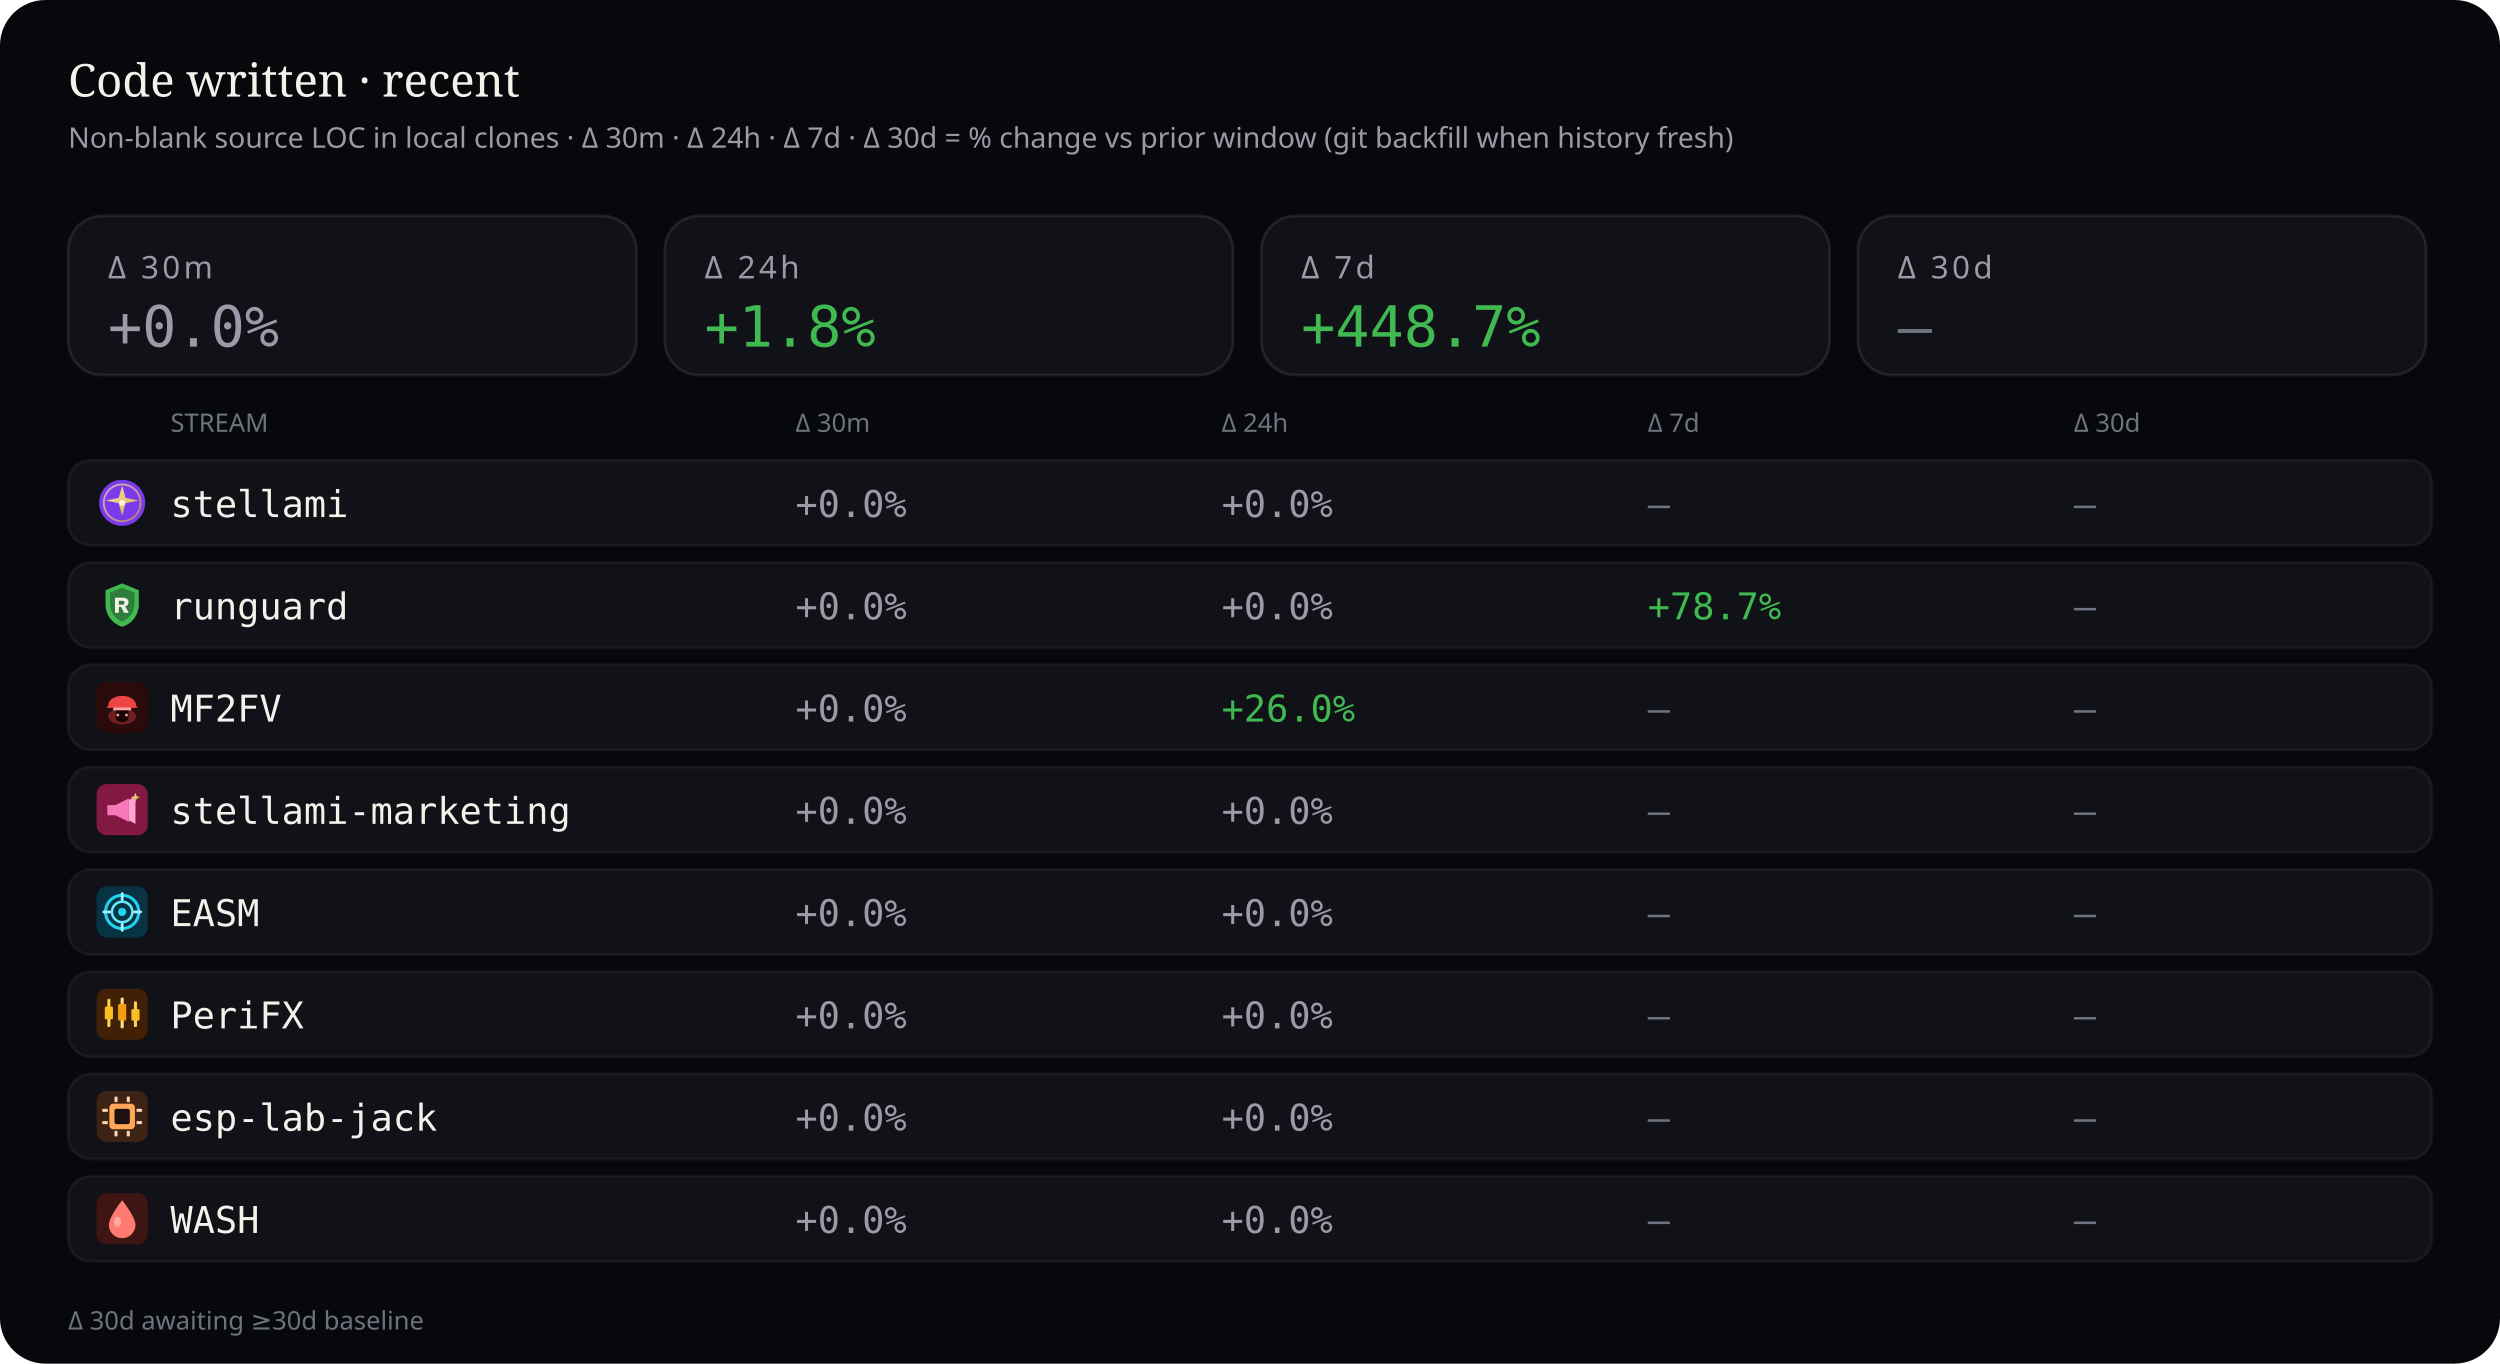
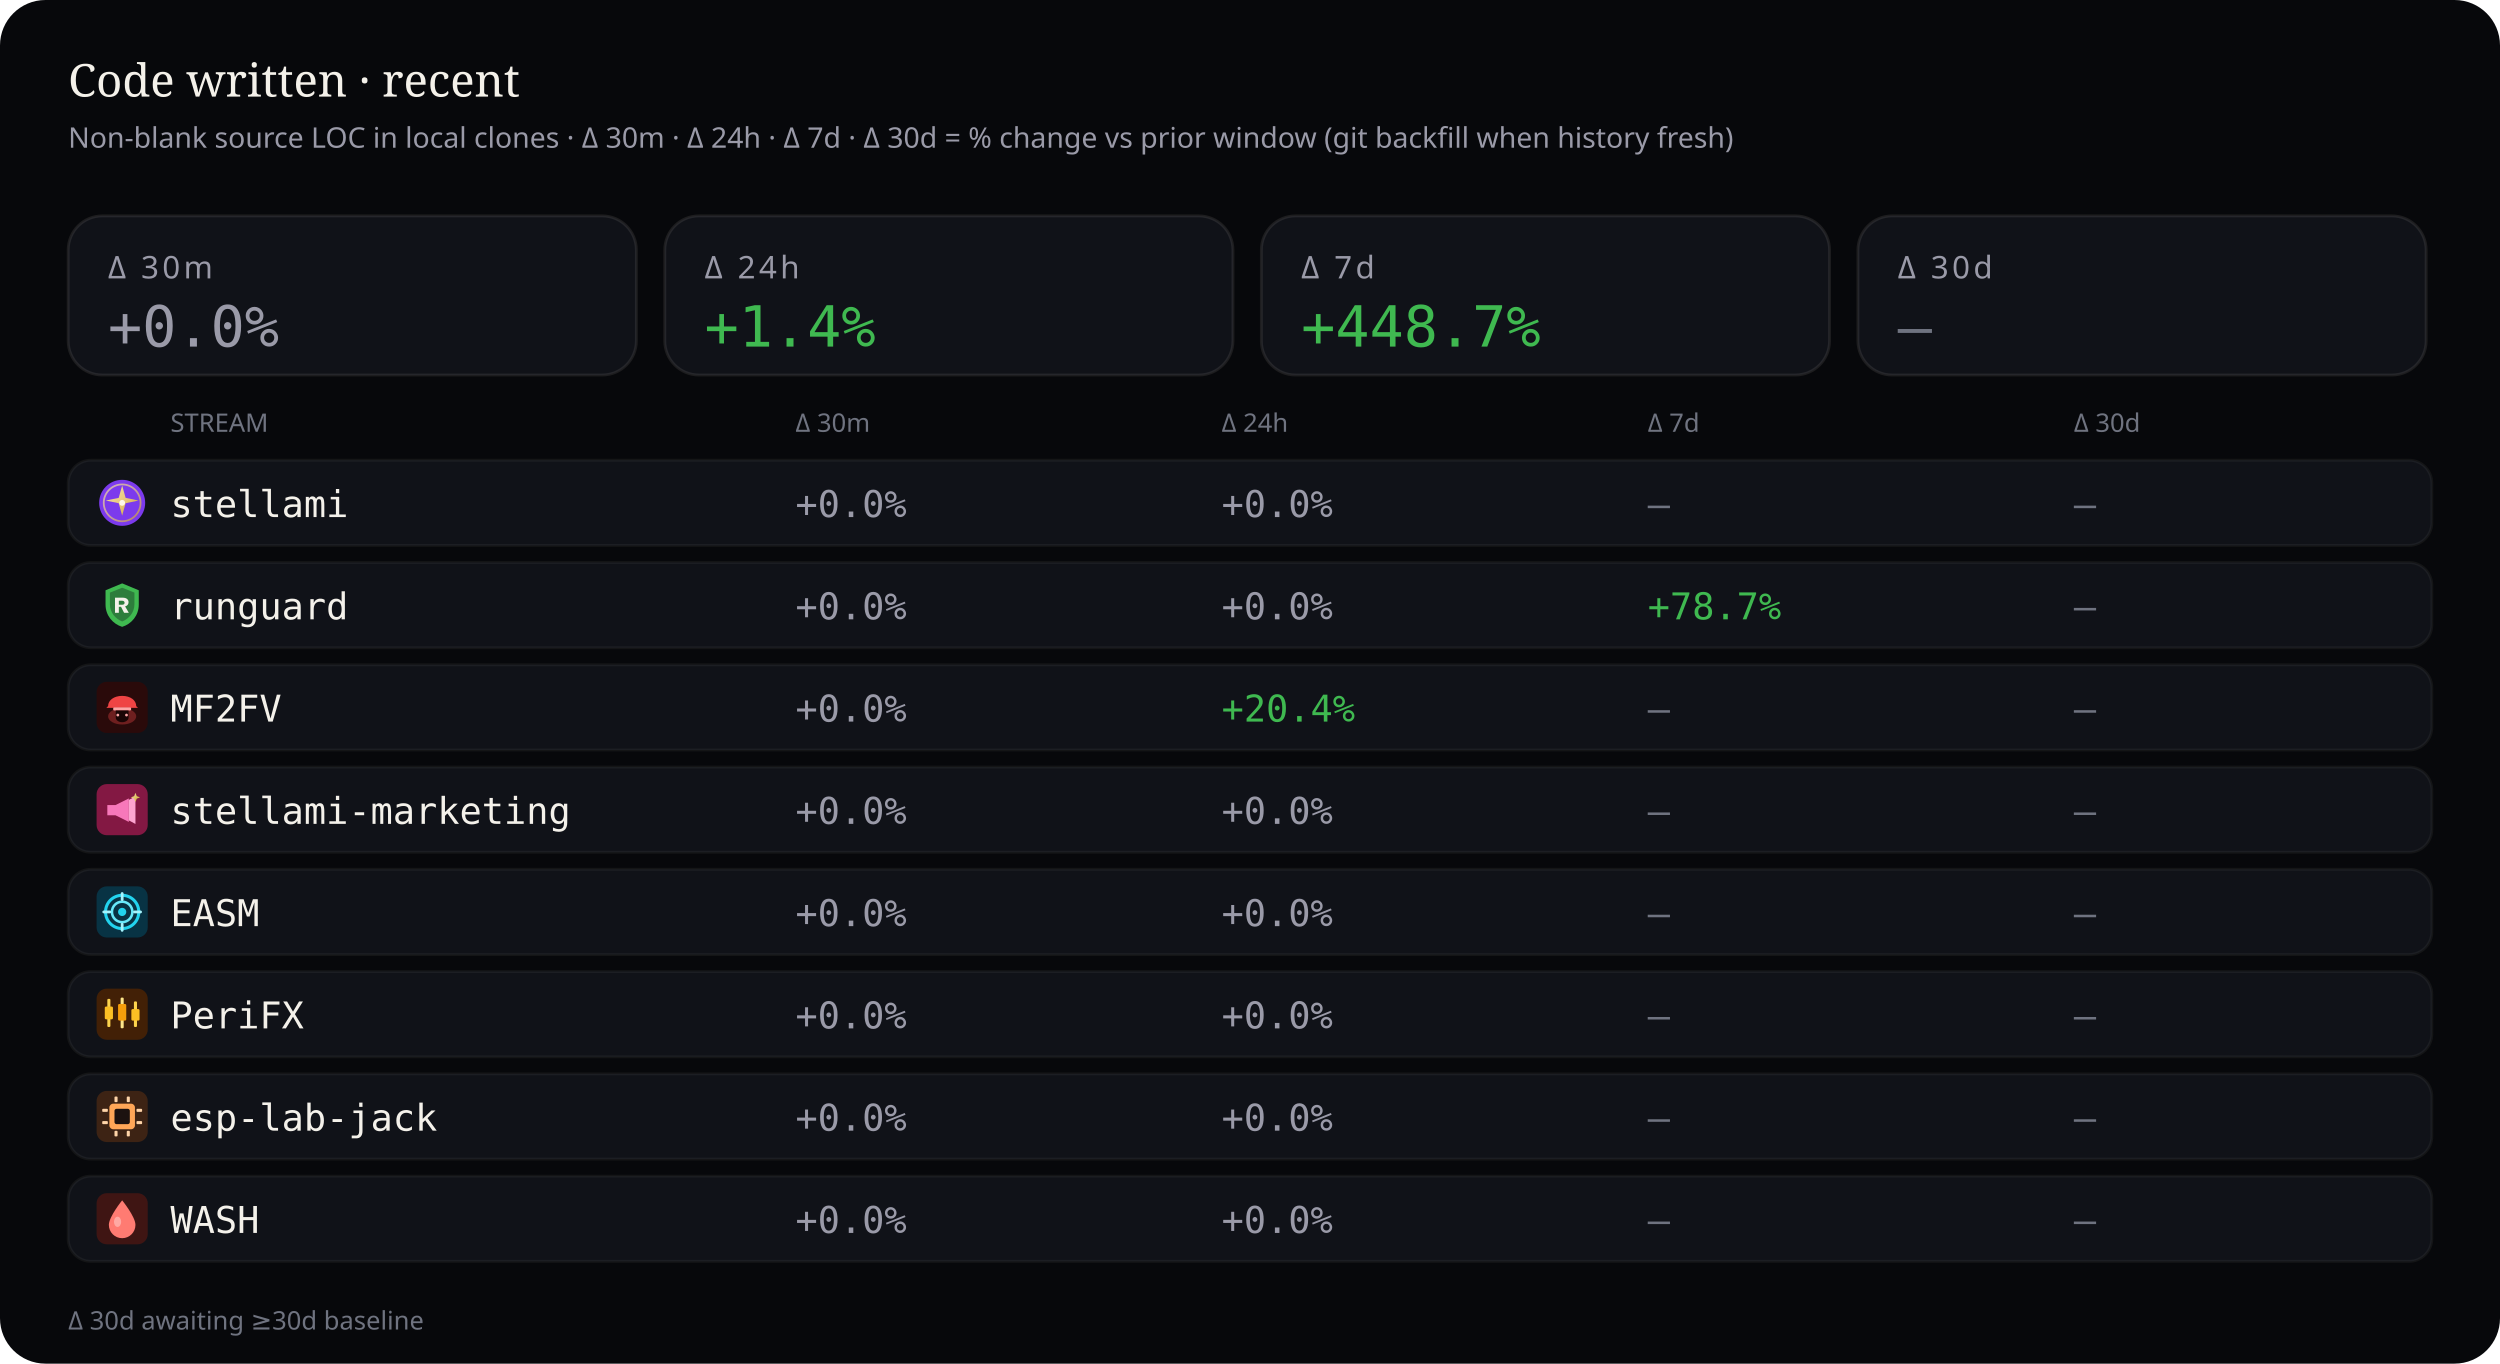
<svg xmlns="http://www.w3.org/2000/svg" viewBox="0 0 880 480" width="880" height="480" role="img" aria-label="Source code deltas — 30 minutes, 24 hours, 7 days, and 30 days">
  <rect width="880" height="480" rx="16" fill="#07080b" />
  <text x="24" y="34" fill="#f4f1ea" font-size="16" font-family="ui-serif, Georgia, serif">Code written · recent</text>
  <text x="24" y="52" fill="#9a9aa8" font-size="10" font-family="ui-sans-serif, system-ui, sans-serif">Non-blank source LOC in local clones · Δ 30m · Δ 24h · Δ 7d · Δ 30d = % change vs prior window (git backfill when history fresh)</text>
  <rect x="24" y="76" width="200" height="56" rx="12" fill="#101218" stroke="rgba(232,228,214,0.10)" />
  <text x="38" y="98" fill="#9a9aa8" font-size="11" font-family="ui-sans-serif, system-ui, sans-serif" letter-spacing="1.2">Δ 30m</text>
  <text x="38" y="122" fill="#9a9aa8" font-size="20" font-family="ui-monospace, SFMono-Regular, monospace">+0.0%</text>
  <rect x="234" y="76" width="200" height="56" rx="12" fill="#101218" stroke="rgba(232,228,214,0.10)" />
  <text x="248" y="98" fill="#9a9aa8" font-size="11" font-family="ui-sans-serif, system-ui, sans-serif" letter-spacing="1.2">Δ 24h</text>
-   <text x="248" y="122" fill="#3fb950" font-size="20" font-family="ui-monospace, SFMono-Regular, monospace">+1.8%</text>
+   <text x="248" y="122" fill="#3fb950" font-size="20" font-family="ui-monospace, SFMono-Regular, monospace">+1.4%</text>
  <rect x="444" y="76" width="200" height="56" rx="12" fill="#101218" stroke="rgba(232,228,214,0.10)" />
  <text x="458" y="98" fill="#9a9aa8" font-size="11" font-family="ui-sans-serif, system-ui, sans-serif" letter-spacing="1.2">Δ 7d</text>
  <text x="458" y="122" fill="#3fb950" font-size="20" font-family="ui-monospace, SFMono-Regular, monospace">+448.7%</text>
  <rect x="654" y="76" width="200" height="56" rx="12" fill="#101218" stroke="rgba(232,228,214,0.10)" />
  <text x="668" y="98" fill="#9a9aa8" font-size="11" font-family="ui-sans-serif, system-ui, sans-serif" letter-spacing="1.2">Δ 30d</text>
  <text x="668" y="122" fill="#6f7380" font-size="20" font-family="ui-monospace, SFMono-Regular, monospace">—</text>
  <text x="60" y="152" fill="#6f7380" font-size="9" font-family="ui-sans-serif, system-ui, sans-serif">STREAM</text>
  <text x="280" y="152" fill="#6f7380" font-size="9" font-family="ui-sans-serif, system-ui, sans-serif">Δ 30m</text>
  <text x="430" y="152" fill="#6f7380" font-size="9" font-family="ui-sans-serif, system-ui, sans-serif">Δ 24h</text>
  <text x="580" y="152" fill="#6f7380" font-size="9" font-family="ui-sans-serif, system-ui, sans-serif">Δ 7d</text>
  <text x="730" y="152" fill="#6f7380" font-size="9" font-family="ui-sans-serif, system-ui, sans-serif">Δ 30d</text>
  <rect x="24" y="162" width="832" height="30" rx="8" fill="#101218" stroke="rgba(232,228,214,0.06)" />
  <g id="stream_logo_stellami" class="stream_logo" data-stream="stellami" transform="translate(34.0,168.0) scale(0.9)" opacity="1.0">
    <defs>
      <linearGradient id="stream_logo_stellami-stellami-gold" x1="0%" y1="0%" x2="100%" y2="100%">
        <stop offset="0%" stop-color="#f5e6a8" />
        <stop offset="55%" stop-color="#e8c57a" />
        <stop offset="100%" stop-color="#c9a227" />
      </linearGradient>
    </defs>
    <circle cx="10" cy="10" r="9" fill="#7c3aed" />
    <circle cx="10" cy="10" r="7.2" fill="none" stroke="url(#stream_logo_stellami-stellami-gold)" stroke-width="0.7" opacity=".7" />
    <path fill="url(#stream_logo_stellami-stellami-gold)" d="M10 3.2 L11.35 8.05 L16.4 9.1 L11.35 10.15 L10 15 L8.65 10.15 L3.6 9.1 L8.65 8.05 Z" />
    <circle cx="10" cy="10" r="1.15" fill="#fff8e8" />
  </g>
  <use class="stream_logo" data-stream="stellami" href="#stream_logo_stellami" x="34.0" y="168.0" width="18" height="18" opacity="0" />
  <text x="60" y="182" fill="#f4f1ea" font-size="13" font-family="ui-monospace, SFMono-Regular, monospace">stellami</text>
  <text x="280" y="182" fill="#9a9aa8" font-size="13" font-family="ui-monospace, SFMono-Regular, monospace">+0.0%</text>
  <text x="430" y="182" fill="#9a9aa8" font-size="13" font-family="ui-monospace, SFMono-Regular, monospace">+0.0%</text>
  <text x="580" y="182" fill="#6f7380" font-size="13" font-family="ui-monospace, SFMono-Regular, monospace">—</text>
  <text x="730" y="182" fill="#6f7380" font-size="13" font-family="ui-monospace, SFMono-Regular, monospace">—</text>
  <rect x="24" y="198" width="832" height="30" rx="8" fill="#101218" stroke="rgba(232,228,214,0.06)" />
  <g id="stream_logo_runguard" class="stream_logo" data-stream="runguard" transform="translate(34.0,204.0) scale(0.9)" opacity="1.0">
    <path fill="#3fb950" d="M10 1.5 L16.5 4.2 V9.8 C16.5 14.1 13.6 17.4 10 18.5 C6.4 17.4 3.5 14.1 3.5 9.8 V4.2 Z" />
    <path fill="#0d1117" fill-opacity=".35" d="M10 3.2 L14.8 5.1 V9.7 C14.8 12.9 12.6 15.4 10 16.4 C7.4 15.4 5.2 12.9 5.2 9.7 V5.1 Z" />
    <path fill="#f4f1ea" d="M7.2 7.1h3.1c1.35 0 2.2.7 2.2 1.75 0 .85-.5 1.45-1.35 1.65L12.6 13h-1.85l-1.2-2.35H8.7V13H7.2V7.1zm1.5 1.2v1.55h1.35c.55 0 .9-.28.9-.75s-.35-.8-.9-.8H8.7z" />
  </g>
  <use class="stream_logo" data-stream="runguard" href="#stream_logo_runguard" x="34.0" y="204.0" width="18" height="18" opacity="0" />
  <text x="60" y="218" fill="#f4f1ea" font-size="13" font-family="ui-monospace, SFMono-Regular, monospace">runguard</text>
  <text x="280" y="218" fill="#9a9aa8" font-size="13" font-family="ui-monospace, SFMono-Regular, monospace">+0.0%</text>
  <text x="430" y="218" fill="#9a9aa8" font-size="13" font-family="ui-monospace, SFMono-Regular, monospace">+0.0%</text>
  <text x="580" y="218" fill="#3fb950" font-size="13" font-family="ui-monospace, SFMono-Regular, monospace">+78.7%</text>
  <text x="730" y="218" fill="#6f7380" font-size="13" font-family="ui-monospace, SFMono-Regular, monospace">—</text>
  <rect x="24" y="234" width="832" height="30" rx="8" fill="#101218" stroke="rgba(232,228,214,0.06)" />
  <g id="stream_logo_mf2fv" class="stream_logo" data-stream="mf2fv" transform="translate(34.0,240.0) scale(0.9)" opacity="1.0">
    <rect width="20" height="20" rx="4" fill="#2a0a0a" />
    <ellipse cx="10" cy="13.5" rx="5.5" ry="3.2" fill="#ef4444" opacity=".35" />
    <path fill="#ef4444" d="M4.5 9.5 C4.5 7.2 6.8 5.5 10 5.5 S15.5 7.2 15.5 9.5 L16.2 10.2 H3.8 Z" />
    <rect x="6.5" y="10" width="7" height="1.2" rx="0.4" fill="#fca5a5" />
    <path fill="#1a0505" d="M7.5 11.2 h5 v2.8 c0 1-1.1 1.8-2.5 1.8 s-2.5-.8-2.5-1.8 v-2.8z" />
    <circle cx="8.3" cy="13" r="0.55" fill="#fca5a5" />
    <circle cx="11.7" cy="13" r="0.55" fill="#fca5a5" />
  </g>
  <use class="stream_logo" data-stream="mf2fv" href="#stream_logo_mf2fv" x="34.0" y="240.0" width="18" height="18" opacity="0" />
  <text x="60" y="254" fill="#f4f1ea" font-size="13" font-family="ui-monospace, SFMono-Regular, monospace">MF2FV</text>
  <text x="280" y="254" fill="#9a9aa8" font-size="13" font-family="ui-monospace, SFMono-Regular, monospace">+0.0%</text>
-   <text x="430" y="254" fill="#3fb950" font-size="13" font-family="ui-monospace, SFMono-Regular, monospace">+26.0%</text>
+   <text x="430" y="254" fill="#3fb950" font-size="13" font-family="ui-monospace, SFMono-Regular, monospace">+20.4%</text>
  <text x="580" y="254" fill="#6f7380" font-size="13" font-family="ui-monospace, SFMono-Regular, monospace">—</text>
  <text x="730" y="254" fill="#6f7380" font-size="13" font-family="ui-monospace, SFMono-Regular, monospace">—</text>
  <rect x="24" y="270" width="832" height="30" rx="8" fill="#101218" stroke="rgba(232,228,214,0.06)" />
  <g id="stream_logo_stellami-marketing" class="stream_logo" data-stream="stellami-marketing" transform="translate(34.0,276.0) scale(0.9)" opacity="1.0">
    <defs>
      <linearGradient id="stream_logo_stellami-marketing-smkt-gold" x1="0%" y1="0%" x2="100%" y2="100%">
        <stop offset="0%" stop-color="#f5e6a8" />
        <stop offset="100%" stop-color="#c9a227" />
      </linearGradient>
    </defs>
    <rect width="20" height="20" rx="4" fill="#831843" />
    <path fill="#f778ba" d="M4.2 8.2h3.2l5.2-2.6v9.2l-5.2-2.6H4.2z" />
    <path fill="#fda4d0" d="M12.6 6.2l2.6-1.4v10.8l-2.6-1.4z" />
    <path fill="url(#stream_logo_stellami-marketing-smkt-gold)" d="M15.2 3.4 L15.7 4.7 L17 5.2 L15.7 5.7 L15.2 7 L14.7 5.7 L13.4 5.2 L14.7 4.7 Z" />
  </g>
  <use class="stream_logo" data-stream="stellami-marketing" href="#stream_logo_stellami-marketing" x="34.0" y="276.0" width="18" height="18" opacity="0" />
  <text x="60" y="290" fill="#f4f1ea" font-size="13" font-family="ui-monospace, SFMono-Regular, monospace">stellami-marketing</text>
  <text x="280" y="290" fill="#9a9aa8" font-size="13" font-family="ui-monospace, SFMono-Regular, monospace">+0.0%</text>
  <text x="430" y="290" fill="#9a9aa8" font-size="13" font-family="ui-monospace, SFMono-Regular, monospace">+0.0%</text>
  <text x="580" y="290" fill="#6f7380" font-size="13" font-family="ui-monospace, SFMono-Regular, monospace">—</text>
  <text x="730" y="290" fill="#6f7380" font-size="13" font-family="ui-monospace, SFMono-Regular, monospace">—</text>
  <rect x="24" y="306" width="832" height="30" rx="8" fill="#101218" stroke="rgba(232,228,214,0.06)" />
  <g id="stream_logo_easm" class="stream_logo" data-stream="easm" transform="translate(34.0,312.0) scale(0.9)" opacity="1.0">
    <rect width="20" height="20" rx="4" fill="#083344" />
    <circle cx="10" cy="10" r="6.5" fill="none" stroke="#22d3ee" stroke-width="1.2" />
    <circle cx="10" cy="10" r="4" fill="none" stroke="#67e8f9" stroke-width="1" />
    <circle cx="10" cy="10" r="1.6" fill="#22d3ee" />
    <path d="M10 2.8 V5.2 M10 14.8 V17.2 M2.8 10 H5.2 M14.8 10 H17.2" stroke="#a5f3fc" stroke-width="1.1" stroke-linecap="round" />
  </g>
  <use class="stream_logo" data-stream="easm" href="#stream_logo_easm" x="34.0" y="312.0" width="18" height="18" opacity="0" />
  <text x="60" y="326" fill="#f4f1ea" font-size="13" font-family="ui-monospace, SFMono-Regular, monospace">EASM</text>
  <text x="280" y="326" fill="#9a9aa8" font-size="13" font-family="ui-monospace, SFMono-Regular, monospace">+0.0%</text>
  <text x="430" y="326" fill="#9a9aa8" font-size="13" font-family="ui-monospace, SFMono-Regular, monospace">+0.0%</text>
  <text x="580" y="326" fill="#6f7380" font-size="13" font-family="ui-monospace, SFMono-Regular, monospace">—</text>
  <text x="730" y="326" fill="#6f7380" font-size="13" font-family="ui-monospace, SFMono-Regular, monospace">—</text>
  <rect x="24" y="342" width="832" height="30" rx="8" fill="#101218" stroke="rgba(232,228,214,0.06)" />
  <g id="stream_logo_peri" class="stream_logo" data-stream="peri" transform="translate(34.0,348.0) scale(0.9)" opacity="1.0">
    <rect width="20" height="20" rx="4" fill="#422006" />
    <rect x="4.2" y="4" width="1.2" height="11" rx="0.4" fill="#fcd34d" />
    <rect x="3.2" y="7" width="3.2" height="5" rx="0.5" fill="#fbbf24" />
    <rect x="9.4" y="3.5" width="1.2" height="12" rx="0.4" fill="#fde68a" />
    <rect x="8.4" y="6" width="3.2" height="6.5" rx="0.5" fill="#f59e0b" />
    <rect x="14.6" y="5" width="1.2" height="10" rx="0.4" fill="#fcd34d" />
    <rect x="13.6" y="8" width="3.2" height="4.5" rx="0.5" fill="#fbbf24" />
  </g>
  <use class="stream_logo" data-stream="peri" href="#stream_logo_peri" x="34.0" y="348.0" width="18" height="18" opacity="0" />
  <text x="60" y="362" fill="#f4f1ea" font-size="13" font-family="ui-monospace, SFMono-Regular, monospace">PeriFX</text>
  <text x="280" y="362" fill="#9a9aa8" font-size="13" font-family="ui-monospace, SFMono-Regular, monospace">+0.0%</text>
  <text x="430" y="362" fill="#9a9aa8" font-size="13" font-family="ui-monospace, SFMono-Regular, monospace">+0.0%</text>
  <text x="580" y="362" fill="#6f7380" font-size="13" font-family="ui-monospace, SFMono-Regular, monospace">—</text>
  <text x="730" y="362" fill="#6f7380" font-size="13" font-family="ui-monospace, SFMono-Regular, monospace">—</text>
  <rect x="24" y="378" width="832" height="30" rx="8" fill="#101218" stroke="rgba(232,228,214,0.06)" />
  <g id="stream_logo_esp-lab-jack" class="stream_logo" data-stream="esp-lab-jack" transform="translate(34.0,384.0) scale(0.9)" opacity="1.0">
    <rect width="20" height="20" rx="4" fill="#3d2314" />
    <rect x="5" y="5" width="10" height="10" rx="1.5" fill="#ffa657" />
    <rect x="7" y="7" width="6" height="6" rx="0.8" fill="#1c1210" />
    <rect x="2.2" y="7" width="2.2" height="1.2" rx="0.3" fill="#ffd4a8" />
    <rect x="2.2" y="11.8" width="2.2" height="1.2" rx="0.3" fill="#ffd4a8" />
    <rect x="15.6" y="7" width="2.2" height="1.2" rx="0.3" fill="#ffd4a8" />
    <rect x="15.6" y="11.8" width="2.2" height="1.2" rx="0.3" fill="#ffd4a8" />
    <rect x="7" y="2.2" width="1.2" height="2.2" rx="0.3" fill="#ffd4a8" />
    <rect x="11.8" y="2.2" width="1.2" height="2.2" rx="0.3" fill="#ffd4a8" />
    <rect x="7" y="15.6" width="1.2" height="2.2" rx="0.3" fill="#ffd4a8" />
    <rect x="11.8" y="15.6" width="1.2" height="2.2" rx="0.3" fill="#ffd4a8" />
  </g>
  <use class="stream_logo" data-stream="esp-lab-jack" href="#stream_logo_esp-lab-jack" x="34.0" y="384.0" width="18" height="18" opacity="0" />
  <text x="60" y="398" fill="#f4f1ea" font-size="13" font-family="ui-monospace, SFMono-Regular, monospace">esp-lab-jack</text>
  <text x="280" y="398" fill="#9a9aa8" font-size="13" font-family="ui-monospace, SFMono-Regular, monospace">+0.0%</text>
  <text x="430" y="398" fill="#9a9aa8" font-size="13" font-family="ui-monospace, SFMono-Regular, monospace">+0.0%</text>
  <text x="580" y="398" fill="#6f7380" font-size="13" font-family="ui-monospace, SFMono-Regular, monospace">—</text>
  <text x="730" y="398" fill="#6f7380" font-size="13" font-family="ui-monospace, SFMono-Regular, monospace">—</text>
  <rect x="24" y="414" width="832" height="30" rx="8" fill="#101218" stroke="rgba(232,228,214,0.06)" />
  <g id="stream_logo_wash" class="stream_logo" data-stream="wash" transform="translate(34.0,420.0) scale(0.9)" opacity="1.0">
    <rect width="20" height="20" rx="4" fill="#3f1513" />
    <path fill="#ff7b72" d="M10 2.8 C10 2.8 15.2 9.2 15.2 12.4 A5.2 5.2 0 0 1 4.8 12.4 C4.8 9.2 10 2.8 10 2.8 Z" />
    <ellipse cx="8.2" cy="11.2" rx="1.4" ry="2" fill="#ffd0cc" opacity=".55" />
  </g>
  <use class="stream_logo" data-stream="wash" href="#stream_logo_wash" x="34.0" y="420.0" width="18" height="18" opacity="0" />
  <text x="60" y="434" fill="#f4f1ea" font-size="13" font-family="ui-monospace, SFMono-Regular, monospace">WASH</text>
  <text x="280" y="434" fill="#9a9aa8" font-size="13" font-family="ui-monospace, SFMono-Regular, monospace">+0.0%</text>
  <text x="430" y="434" fill="#9a9aa8" font-size="13" font-family="ui-monospace, SFMono-Regular, monospace">+0.0%</text>
  <text x="580" y="434" fill="#6f7380" font-size="13" font-family="ui-monospace, SFMono-Regular, monospace">—</text>
  <text x="730" y="434" fill="#6f7380" font-size="13" font-family="ui-monospace, SFMono-Regular, monospace">—</text>
  <text x="24" y="468" fill="#6f7380" font-size="9" font-family="ui-sans-serif, system-ui, sans-serif">Δ 30d awaiting ≥30d baseline</text>
</svg>
